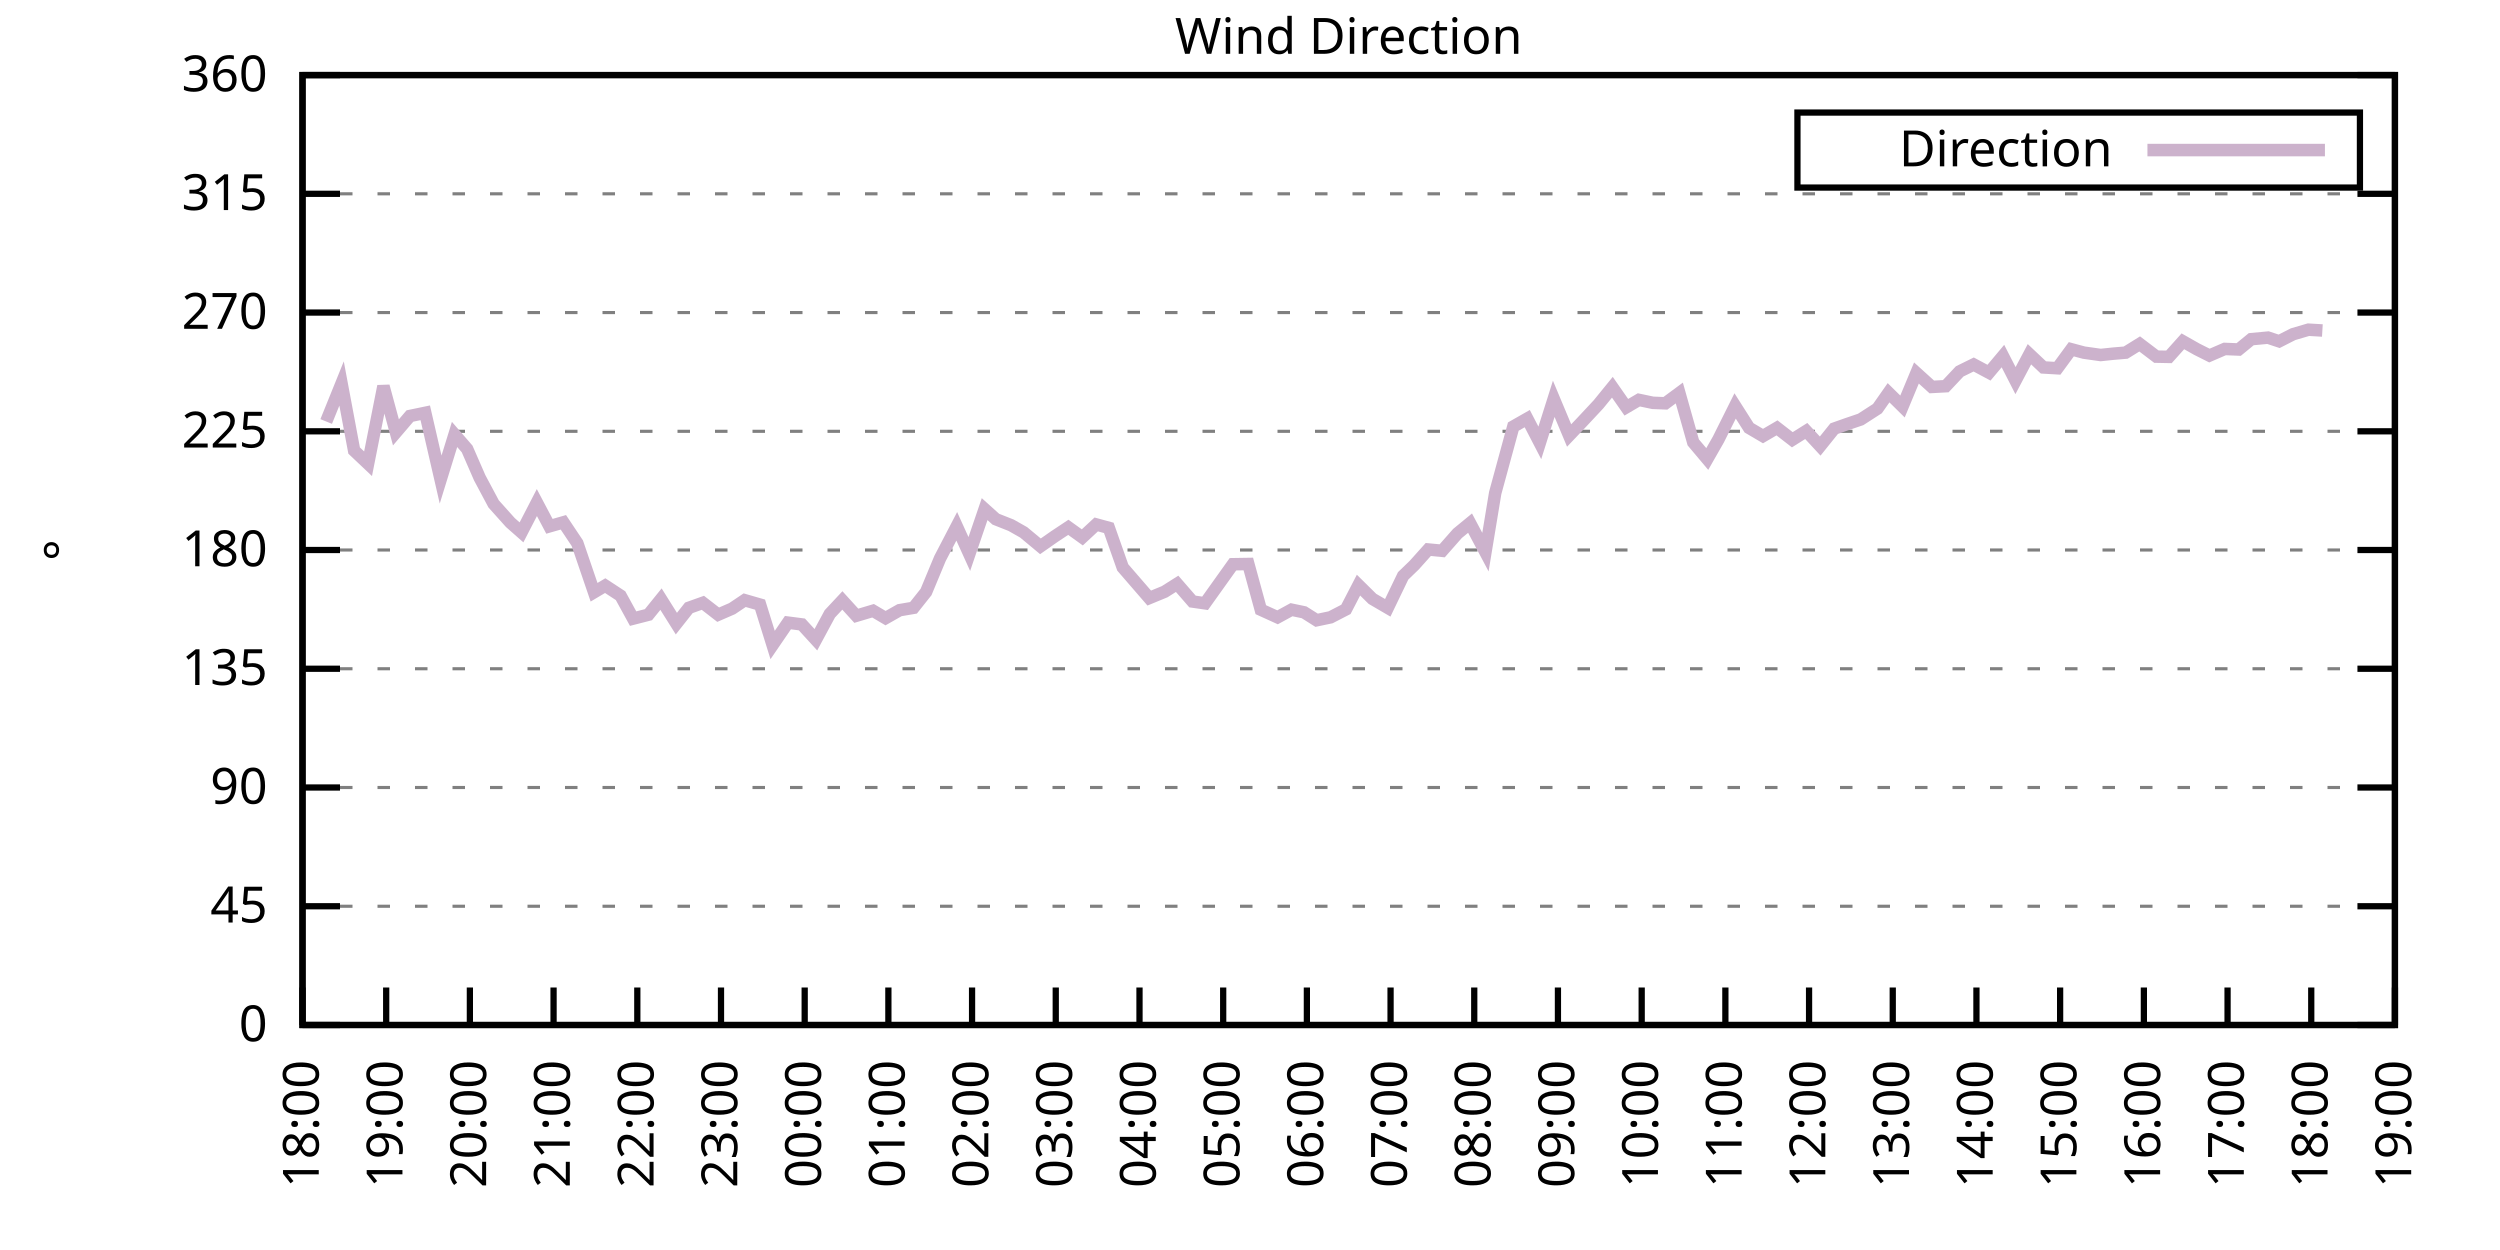
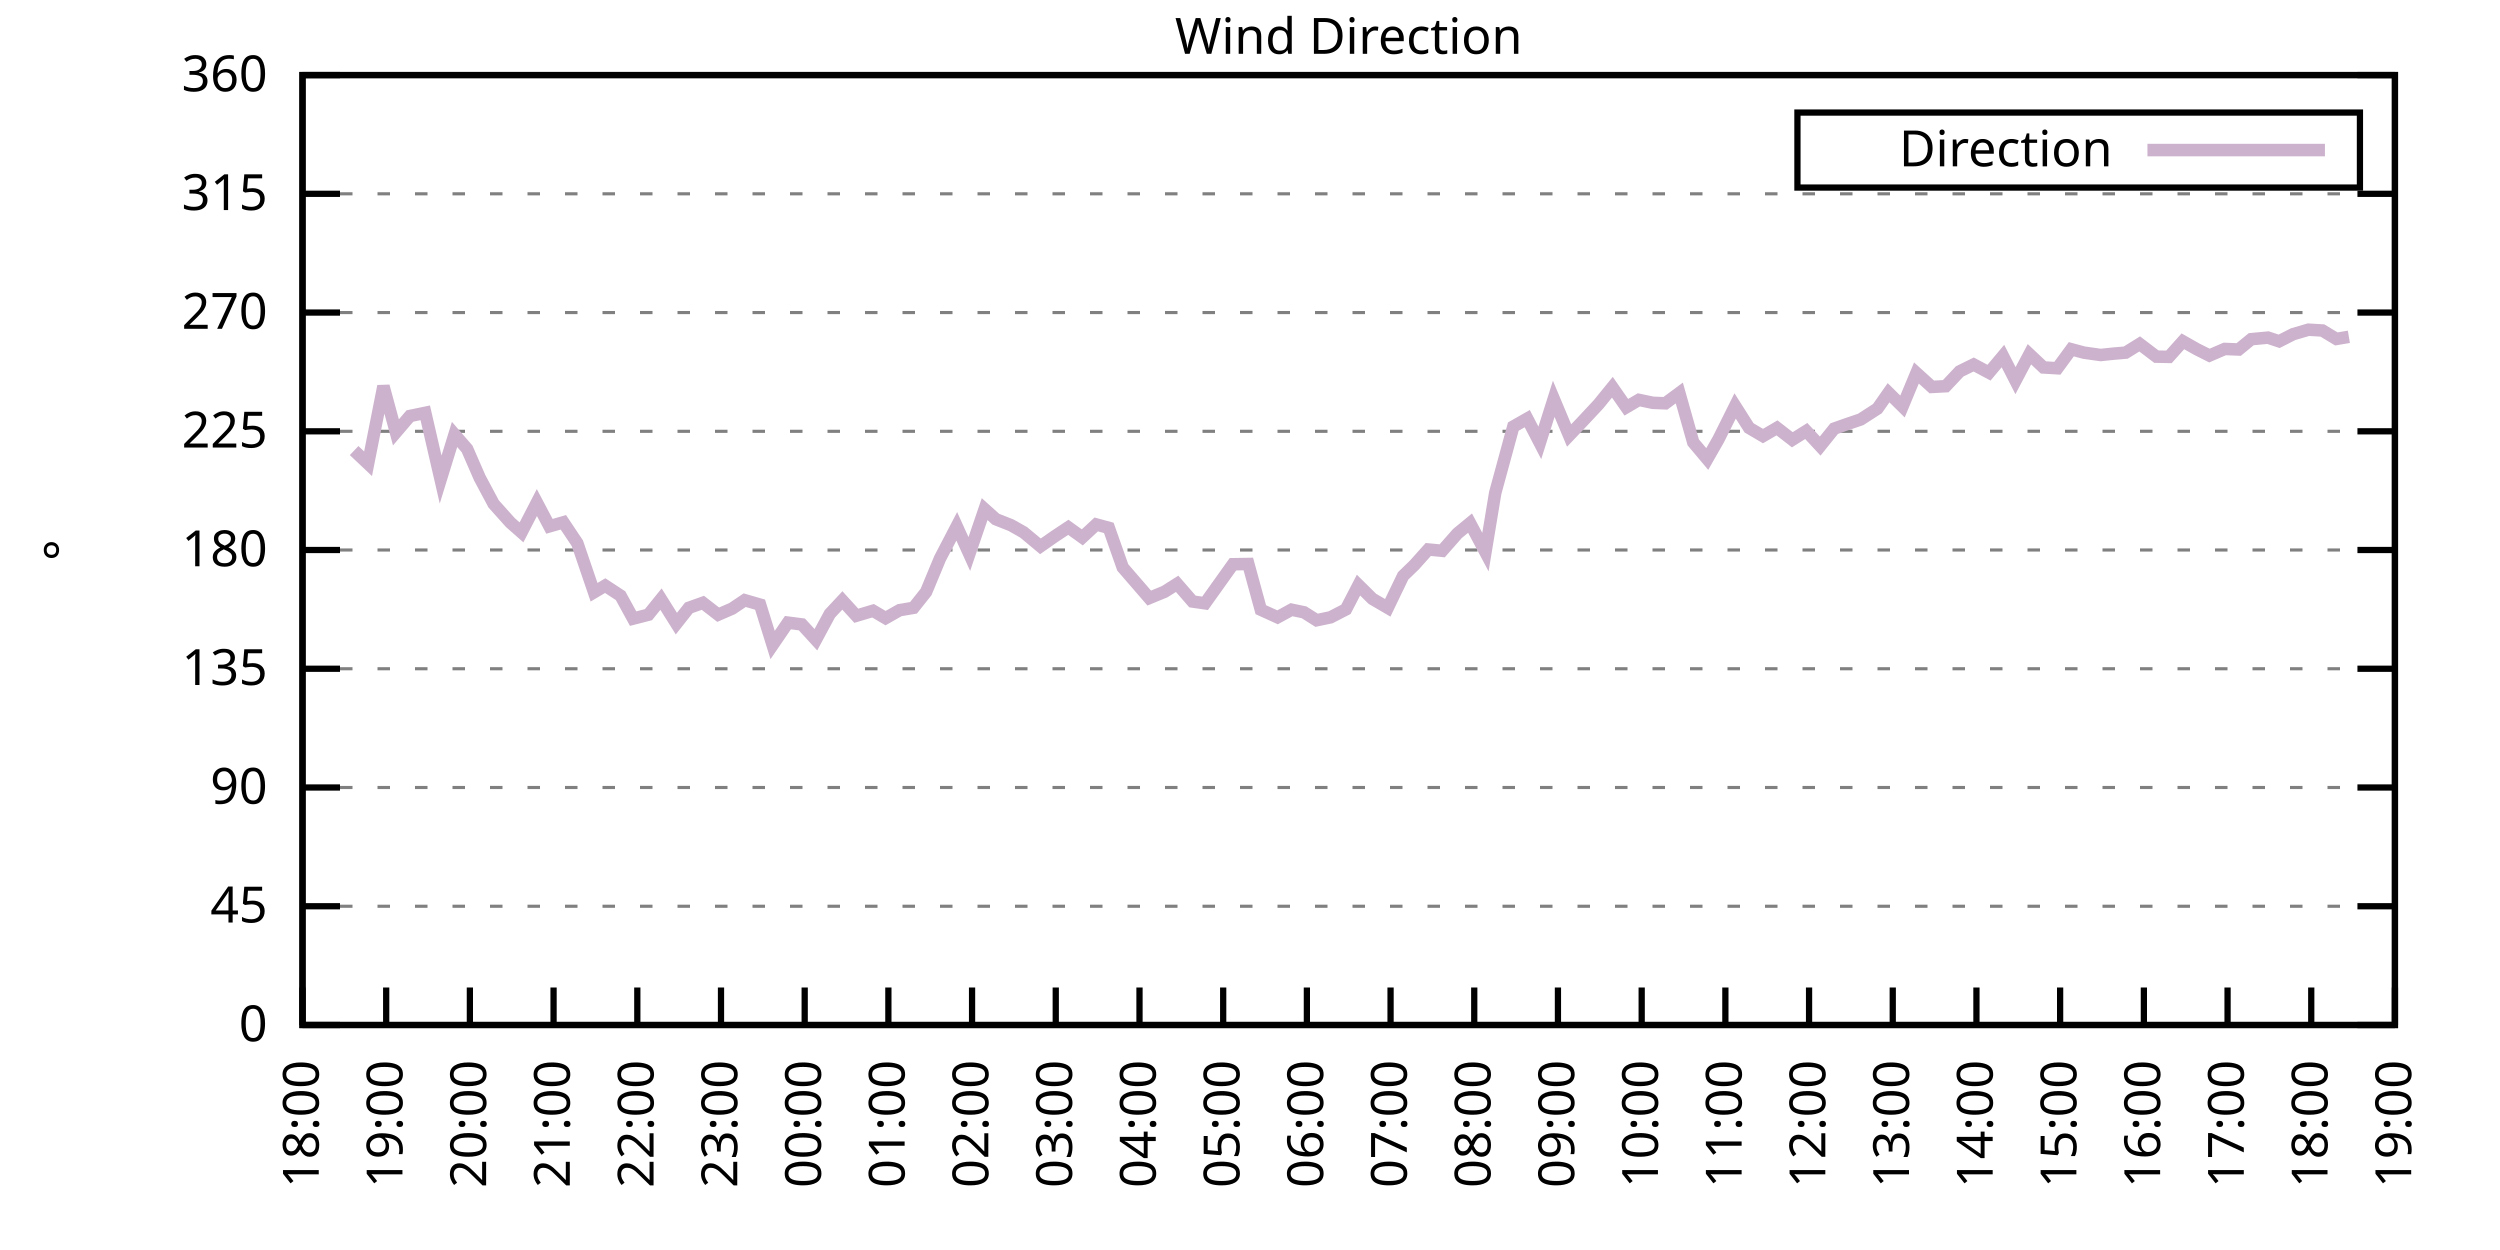
<svg xmlns="http://www.w3.org/2000/svg" xmlns:xlink="http://www.w3.org/1999/xlink" width="400" height="200" viewBox="0 0 400 200">
  <g id="gnuplot_canvas">
    <rect x="0" y="0" width="400" height="200" fill="none" />
    <defs>
      <circle id="gpDot" r="0.5" stroke-width="0.5" stroke="currentColor" />
      <path id="gpPt0" stroke-width="0.333" stroke="currentColor" d="M-1,0 h2 M0,-1 v2" />
      <path id="gpPt1" stroke-width="0.333" stroke="currentColor" d="M-1,-1 L1,1 M1,-1 L-1,1" />
      <path id="gpPt2" stroke-width="0.333" stroke="currentColor" d="M-1,0 L1,0 M0,-1 L0,1 M-1,-1 L1,1 M-1,1 L1,-1" />
      <rect id="gpPt3" stroke-width="0.333" stroke="currentColor" x="-1" y="-1" width="2" height="2" />
      <rect id="gpPt4" stroke-width="0.333" stroke="currentColor" fill="currentColor" x="-1" y="-1" width="2" height="2" />
      <circle id="gpPt5" stroke-width="0.333" stroke="currentColor" cx="0" cy="0" r="1" />
      <use xlink:href="#gpPt5" id="gpPt6" fill="currentColor" stroke="none" />
      <path id="gpPt7" stroke-width="0.333" stroke="currentColor" d="M0,-1.33 L-1.33,0.67 L1.33,0.67 z" />
      <use xlink:href="#gpPt7" id="gpPt8" fill="currentColor" stroke="none" />
      <use xlink:href="#gpPt7" id="gpPt9" stroke="currentColor" transform="rotate(180)" />
      <use xlink:href="#gpPt9" id="gpPt10" fill="currentColor" stroke="none" />
      <use xlink:href="#gpPt3" id="gpPt11" stroke="currentColor" transform="rotate(45)" />
      <use xlink:href="#gpPt11" id="gpPt12" fill="currentColor" stroke="none" />
      <path id="gpPt13" stroke-width="0.333" stroke="currentColor" d="M0,1.330 L1.265,0.411 L0.782,-1.067 L-0.782,-1.076 L-1.265,0.411 z" />
      <use xlink:href="#gpPt13" id="gpPt14" fill="currentColor" stroke="none" />
      <filter id="textbox" filterUnits="objectBoundingBox" x="0" y="0" height="1" width="1">
        <feFlood flood-color="white" flood-opacity="1" result="bgnd" />
        <feComposite in="SourceGraphic" in2="bgnd" operator="atop" />
      </filter>
      <filter id="greybox" filterUnits="objectBoundingBox" x="0" y="0" height="1" width="1">
        <feFlood flood-color="lightgrey" flood-opacity="1" result="grey" />
        <feComposite in="SourceGraphic" in2="grey" operator="atop" />
      </filter>
    </defs>
    <g fill="none" color="white" stroke="currentColor" stroke-width="1.00" stroke-linecap="butt" stroke-linejoin="miter">
</g>
    <g fill="none" color="black" stroke="currentColor" stroke-width="1.00" stroke-linecap="butt" stroke-linejoin="miter">
      <g stroke="none" shape-rendering="crispEdges">
        <polygon fill="rgb(255, 255, 255)" points="48.40,164.00 383.18,164.00 383.18,12.02 48.40,12.02 " />
      </g>
    </g>
    <g fill="none" color="black" stroke="currentColor" stroke-width="1.00" stroke-linecap="butt" stroke-linejoin="miter">
</g>
    <g fill="none" color="black" stroke="black" stroke-width="0.50" stroke-linecap="butt" stroke-linejoin="miter">
</g>
    <g fill="none" color="gray" stroke="currentColor" stroke-width="0.50" stroke-linecap="butt" stroke-linejoin="miter">
      <path stroke="gray" stroke-dasharray="2,4" class="gridline" d="M48.40,164.00 L383.19,164.00  " />
    </g>
    <g fill="none" color="gray" stroke="gray" stroke-width="1.00" stroke-linecap="butt" stroke-linejoin="miter">
</g>
    <g fill="none" color="black" stroke="currentColor" stroke-width="1.00" stroke-linecap="butt" stroke-linejoin="miter">
      <path stroke="black" d="M48.40,164.00 L54.40,164.00 M383.19,164.00 L377.19,164.00  " />
      <g transform="translate(42.80,166.60)" stroke="none" fill="black" font-family="Sans" font-size="8.00" text-anchor="end">
        <text>
          <tspan font-family="Sans"> 0</tspan>
        </text>
      </g>
    </g>
    <g fill="none" color="black" stroke="currentColor" stroke-width="1.00" stroke-linecap="butt" stroke-linejoin="miter">
</g>
    <g fill="none" color="black" stroke="black" stroke-width="0.50" stroke-linecap="butt" stroke-linejoin="miter">
</g>
    <g fill="none" color="gray" stroke="currentColor" stroke-width="0.50" stroke-linecap="butt" stroke-linejoin="miter">
      <path stroke="gray" stroke-dasharray="2,4" class="gridline" d="M48.40,145.00 L383.19,145.00  " />
    </g>
    <g fill="none" color="gray" stroke="gray" stroke-width="1.00" stroke-linecap="butt" stroke-linejoin="miter">
</g>
    <g fill="none" color="black" stroke="currentColor" stroke-width="1.00" stroke-linecap="butt" stroke-linejoin="miter">
      <path stroke="black" d="M48.40,145.00 L54.40,145.00 M383.19,145.00 L377.19,145.00  " />
      <g transform="translate(42.80,147.60)" stroke="none" fill="black" font-family="Sans" font-size="8.00" text-anchor="end">
        <text>
          <tspan font-family="Sans"> 45</tspan>
        </text>
      </g>
    </g>
    <g fill="none" color="black" stroke="currentColor" stroke-width="1.00" stroke-linecap="butt" stroke-linejoin="miter">
</g>
    <g fill="none" color="black" stroke="black" stroke-width="0.50" stroke-linecap="butt" stroke-linejoin="miter">
</g>
    <g fill="none" color="gray" stroke="currentColor" stroke-width="0.50" stroke-linecap="butt" stroke-linejoin="miter">
      <path stroke="gray" stroke-dasharray="2,4" class="gridline" d="M48.40,126.00 L383.19,126.00  " />
    </g>
    <g fill="none" color="gray" stroke="gray" stroke-width="1.00" stroke-linecap="butt" stroke-linejoin="miter">
</g>
    <g fill="none" color="black" stroke="currentColor" stroke-width="1.00" stroke-linecap="butt" stroke-linejoin="miter">
      <path stroke="black" d="M48.40,126.00 L54.40,126.00 M383.19,126.00 L377.19,126.00  " />
      <g transform="translate(42.80,128.60)" stroke="none" fill="black" font-family="Sans" font-size="8.00" text-anchor="end">
        <text>
          <tspan font-family="Sans"> 90</tspan>
        </text>
      </g>
    </g>
    <g fill="none" color="black" stroke="currentColor" stroke-width="1.00" stroke-linecap="butt" stroke-linejoin="miter">
</g>
    <g fill="none" color="black" stroke="black" stroke-width="0.50" stroke-linecap="butt" stroke-linejoin="miter">
</g>
    <g fill="none" color="gray" stroke="currentColor" stroke-width="0.50" stroke-linecap="butt" stroke-linejoin="miter">
      <path stroke="gray" stroke-dasharray="2,4" class="gridline" d="M48.40,107.00 L383.19,107.00  " />
    </g>
    <g fill="none" color="gray" stroke="gray" stroke-width="1.00" stroke-linecap="butt" stroke-linejoin="miter">
</g>
    <g fill="none" color="black" stroke="currentColor" stroke-width="1.00" stroke-linecap="butt" stroke-linejoin="miter">
      <path stroke="black" d="M48.40,107.00 L54.40,107.00 M383.19,107.00 L377.19,107.00  " />
      <g transform="translate(42.80,109.60)" stroke="none" fill="black" font-family="Sans" font-size="8.00" text-anchor="end">
        <text>
          <tspan font-family="Sans"> 135</tspan>
        </text>
      </g>
    </g>
    <g fill="none" color="black" stroke="currentColor" stroke-width="1.00" stroke-linecap="butt" stroke-linejoin="miter">
</g>
    <g fill="none" color="black" stroke="black" stroke-width="0.50" stroke-linecap="butt" stroke-linejoin="miter">
</g>
    <g fill="none" color="gray" stroke="currentColor" stroke-width="0.50" stroke-linecap="butt" stroke-linejoin="miter">
      <path stroke="gray" stroke-dasharray="2,4" class="gridline" d="M48.40,88.00 L383.19,88.00  " />
    </g>
    <g fill="none" color="gray" stroke="gray" stroke-width="1.00" stroke-linecap="butt" stroke-linejoin="miter">
</g>
    <g fill="none" color="black" stroke="currentColor" stroke-width="1.00" stroke-linecap="butt" stroke-linejoin="miter">
      <path stroke="black" d="M48.40,88.00 L54.40,88.00 M383.19,88.00 L377.19,88.00  " />
      <g transform="translate(42.80,90.60)" stroke="none" fill="black" font-family="Sans" font-size="8.00" text-anchor="end">
        <text>
          <tspan font-family="Sans"> 180</tspan>
        </text>
      </g>
    </g>
    <g fill="none" color="black" stroke="currentColor" stroke-width="1.00" stroke-linecap="butt" stroke-linejoin="miter">
</g>
    <g fill="none" color="black" stroke="black" stroke-width="0.50" stroke-linecap="butt" stroke-linejoin="miter">
</g>
    <g fill="none" color="gray" stroke="currentColor" stroke-width="0.50" stroke-linecap="butt" stroke-linejoin="miter">
      <path stroke="gray" stroke-dasharray="2,4" class="gridline" d="M48.40,69.01 L383.19,69.01  " />
    </g>
    <g fill="none" color="gray" stroke="gray" stroke-width="1.00" stroke-linecap="butt" stroke-linejoin="miter">
</g>
    <g fill="none" color="black" stroke="currentColor" stroke-width="1.00" stroke-linecap="butt" stroke-linejoin="miter">
      <path stroke="black" d="M48.40,69.01 L54.40,69.01 M383.19,69.01 L377.19,69.01  " />
      <g transform="translate(42.80,71.61)" stroke="none" fill="black" font-family="Sans" font-size="8.00" text-anchor="end">
        <text>
          <tspan font-family="Sans"> 225</tspan>
        </text>
      </g>
    </g>
    <g fill="none" color="black" stroke="currentColor" stroke-width="1.00" stroke-linecap="butt" stroke-linejoin="miter">
</g>
    <g fill="none" color="black" stroke="black" stroke-width="0.50" stroke-linecap="butt" stroke-linejoin="miter">
</g>
    <g fill="none" color="gray" stroke="currentColor" stroke-width="0.50" stroke-linecap="butt" stroke-linejoin="miter">
      <path stroke="gray" stroke-dasharray="2,4" class="gridline" d="M48.40,50.01 L383.19,50.01  " />
    </g>
    <g fill="none" color="gray" stroke="gray" stroke-width="1.00" stroke-linecap="butt" stroke-linejoin="miter">
</g>
    <g fill="none" color="black" stroke="currentColor" stroke-width="1.00" stroke-linecap="butt" stroke-linejoin="miter">
      <path stroke="black" d="M48.40,50.01 L54.40,50.01 M383.19,50.01 L377.19,50.01  " />
      <g transform="translate(42.80,52.61)" stroke="none" fill="black" font-family="Sans" font-size="8.00" text-anchor="end">
        <text>
          <tspan font-family="Sans"> 270</tspan>
        </text>
      </g>
    </g>
    <g fill="none" color="black" stroke="currentColor" stroke-width="1.00" stroke-linecap="butt" stroke-linejoin="miter">
</g>
    <g fill="none" color="black" stroke="black" stroke-width="0.50" stroke-linecap="butt" stroke-linejoin="miter">
</g>
    <g fill="none" color="gray" stroke="currentColor" stroke-width="0.50" stroke-linecap="butt" stroke-linejoin="miter">
      <path stroke="gray" stroke-dasharray="2,4" class="gridline" d="M48.40,31.01 L383.19,31.01  " />
    </g>
    <g fill="none" color="gray" stroke="gray" stroke-width="1.00" stroke-linecap="butt" stroke-linejoin="miter">
</g>
    <g fill="none" color="black" stroke="currentColor" stroke-width="1.00" stroke-linecap="butt" stroke-linejoin="miter">
      <path stroke="black" d="M48.40,31.01 L54.40,31.01 M383.19,31.01 L377.19,31.01  " />
      <g transform="translate(42.80,33.61)" stroke="none" fill="black" font-family="Sans" font-size="8.00" text-anchor="end">
        <text>
          <tspan font-family="Sans"> 315</tspan>
        </text>
      </g>
    </g>
    <g fill="none" color="black" stroke="currentColor" stroke-width="1.00" stroke-linecap="butt" stroke-linejoin="miter">
</g>
    <g fill="none" color="black" stroke="black" stroke-width="0.50" stroke-linecap="butt" stroke-linejoin="miter">
</g>
    <g fill="none" color="gray" stroke="currentColor" stroke-width="0.50" stroke-linecap="butt" stroke-linejoin="miter">
      <path stroke="gray" stroke-dasharray="2,4" class="gridline" d="M48.40,12.01 L383.19,12.01  " />
    </g>
    <g fill="none" color="gray" stroke="gray" stroke-width="1.00" stroke-linecap="butt" stroke-linejoin="miter">
</g>
    <g fill="none" color="black" stroke="currentColor" stroke-width="1.00" stroke-linecap="butt" stroke-linejoin="miter">
      <path stroke="black" d="M48.40,12.01 L54.40,12.01 M383.19,12.01 L377.19,12.01  " />
      <g transform="translate(42.80,14.61)" stroke="none" fill="black" font-family="Sans" font-size="8.00" text-anchor="end">
        <text>
          <tspan font-family="Sans"> 360</tspan>
        </text>
      </g>
    </g>
    <g fill="none" color="black" stroke="currentColor" stroke-width="1.00" stroke-linecap="butt" stroke-linejoin="miter">
      <path stroke="black" d="M48.40,164.00 L48.40,158.00  " />
      <g transform="translate(51.00,169.60) rotate(270.00)" stroke="none" fill="black" font-family="Sans" font-size="8.00" text-anchor="end">
        <text>
          <tspan font-family="Sans">18:00</tspan>
        </text>
      </g>
    </g>
    <g fill="none" color="black" stroke="currentColor" stroke-width="1.00" stroke-linecap="butt" stroke-linejoin="miter">
      <path stroke="black" d="M61.79,164.00 L61.79,158.00  " />
      <g transform="translate(64.39,169.60) rotate(270.00)" stroke="none" fill="black" font-family="Sans" font-size="8.00" text-anchor="end">
        <text>
          <tspan font-family="Sans">19:00</tspan>
        </text>
      </g>
    </g>
    <g fill="none" color="black" stroke="currentColor" stroke-width="1.00" stroke-linecap="butt" stroke-linejoin="miter">
      <path stroke="black" d="M75.18,164.00 L75.18,158.00  " />
      <g transform="translate(77.78,169.60) rotate(270.00)" stroke="none" fill="black" font-family="Sans" font-size="8.00" text-anchor="end">
        <text>
          <tspan font-family="Sans">20:00</tspan>
        </text>
      </g>
    </g>
    <g fill="none" color="black" stroke="currentColor" stroke-width="1.00" stroke-linecap="butt" stroke-linejoin="miter">
      <path stroke="black" d="M88.57,164.00 L88.57,158.00  " />
      <g transform="translate(91.17,169.60) rotate(270.00)" stroke="none" fill="black" font-family="Sans" font-size="8.00" text-anchor="end">
        <text>
          <tspan font-family="Sans">21:00</tspan>
        </text>
      </g>
    </g>
    <g fill="none" color="black" stroke="currentColor" stroke-width="1.00" stroke-linecap="butt" stroke-linejoin="miter">
      <path stroke="black" d="M101.97,164.00 L101.97,158.00  " />
      <g transform="translate(104.57,169.60) rotate(270.00)" stroke="none" fill="black" font-family="Sans" font-size="8.00" text-anchor="end">
        <text>
          <tspan font-family="Sans">22:00</tspan>
        </text>
      </g>
    </g>
    <g fill="none" color="black" stroke="currentColor" stroke-width="1.00" stroke-linecap="butt" stroke-linejoin="miter">
      <path stroke="black" d="M115.36,164.00 L115.36,158.00  " />
      <g transform="translate(117.96,169.60) rotate(270.00)" stroke="none" fill="black" font-family="Sans" font-size="8.00" text-anchor="end">
        <text>
          <tspan font-family="Sans">23:00</tspan>
        </text>
      </g>
    </g>
    <g fill="none" color="black" stroke="currentColor" stroke-width="1.00" stroke-linecap="butt" stroke-linejoin="miter">
      <path stroke="black" d="M128.75,164.00 L128.75,158.00  " />
      <g transform="translate(131.35,169.60) rotate(270.00)" stroke="none" fill="black" font-family="Sans" font-size="8.00" text-anchor="end">
        <text>
          <tspan font-family="Sans">00:00</tspan>
        </text>
      </g>
    </g>
    <g fill="none" color="black" stroke="currentColor" stroke-width="1.00" stroke-linecap="butt" stroke-linejoin="miter">
      <path stroke="black" d="M142.14,164.00 L142.14,158.00  " />
      <g transform="translate(144.74,169.60) rotate(270.00)" stroke="none" fill="black" font-family="Sans" font-size="8.00" text-anchor="end">
        <text>
          <tspan font-family="Sans">01:00</tspan>
        </text>
      </g>
    </g>
    <g fill="none" color="black" stroke="currentColor" stroke-width="1.00" stroke-linecap="butt" stroke-linejoin="miter">
      <path stroke="black" d="M155.53,164.00 L155.53,158.00  " />
      <g transform="translate(158.13,169.60) rotate(270.00)" stroke="none" fill="black" font-family="Sans" font-size="8.00" text-anchor="end">
        <text>
          <tspan font-family="Sans">02:00</tspan>
        </text>
      </g>
    </g>
    <g fill="none" color="black" stroke="currentColor" stroke-width="1.00" stroke-linecap="butt" stroke-linejoin="miter">
      <path stroke="black" d="M168.92,164.00 L168.92,158.00  " />
      <g transform="translate(171.52,169.60) rotate(270.00)" stroke="none" fill="black" font-family="Sans" font-size="8.00" text-anchor="end">
        <text>
          <tspan font-family="Sans">03:00</tspan>
        </text>
      </g>
    </g>
    <g fill="none" color="black" stroke="currentColor" stroke-width="1.00" stroke-linecap="butt" stroke-linejoin="miter">
      <path stroke="black" d="M182.32,164.00 L182.32,158.00  " />
      <g transform="translate(184.92,169.60) rotate(270.00)" stroke="none" fill="black" font-family="Sans" font-size="8.00" text-anchor="end">
        <text>
          <tspan font-family="Sans">04:00</tspan>
        </text>
      </g>
    </g>
    <g fill="none" color="black" stroke="currentColor" stroke-width="1.00" stroke-linecap="butt" stroke-linejoin="miter">
      <path stroke="black" d="M195.71,164.00 L195.71,158.00  " />
      <g transform="translate(198.31,169.60) rotate(270.00)" stroke="none" fill="black" font-family="Sans" font-size="8.00" text-anchor="end">
        <text>
          <tspan font-family="Sans">05:00</tspan>
        </text>
      </g>
    </g>
    <g fill="none" color="black" stroke="currentColor" stroke-width="1.00" stroke-linecap="butt" stroke-linejoin="miter">
      <path stroke="black" d="M209.10,164.00 L209.10,158.00  " />
      <g transform="translate(211.70,169.60) rotate(270.00)" stroke="none" fill="black" font-family="Sans" font-size="8.00" text-anchor="end">
        <text>
          <tspan font-family="Sans">06:00</tspan>
        </text>
      </g>
    </g>
    <g fill="none" color="black" stroke="currentColor" stroke-width="1.00" stroke-linecap="butt" stroke-linejoin="miter">
      <path stroke="black" d="M222.49,164.00 L222.49,158.00  " />
      <g transform="translate(225.09,169.60) rotate(270.00)" stroke="none" fill="black" font-family="Sans" font-size="8.00" text-anchor="end">
        <text>
          <tspan font-family="Sans">07:00</tspan>
        </text>
      </g>
    </g>
    <g fill="none" color="black" stroke="currentColor" stroke-width="1.00" stroke-linecap="butt" stroke-linejoin="miter">
      <path stroke="black" d="M235.88,164.00 L235.88,158.00  " />
      <g transform="translate(238.48,169.60) rotate(270.00)" stroke="none" fill="black" font-family="Sans" font-size="8.00" text-anchor="end">
        <text>
          <tspan font-family="Sans">08:00</tspan>
        </text>
      </g>
    </g>
    <g fill="none" color="black" stroke="currentColor" stroke-width="1.00" stroke-linecap="butt" stroke-linejoin="miter">
      <path stroke="black" d="M249.27,164.00 L249.27,158.00  " />
      <g transform="translate(251.87,169.60) rotate(270.00)" stroke="none" fill="black" font-family="Sans" font-size="8.00" text-anchor="end">
        <text>
          <tspan font-family="Sans">09:00</tspan>
        </text>
      </g>
    </g>
    <g fill="none" color="black" stroke="currentColor" stroke-width="1.00" stroke-linecap="butt" stroke-linejoin="miter">
      <path stroke="black" d="M262.67,164.00 L262.67,158.00  " />
      <g transform="translate(265.27,169.60) rotate(270.00)" stroke="none" fill="black" font-family="Sans" font-size="8.00" text-anchor="end">
        <text>
          <tspan font-family="Sans">10:00</tspan>
        </text>
      </g>
    </g>
    <g fill="none" color="black" stroke="currentColor" stroke-width="1.00" stroke-linecap="butt" stroke-linejoin="miter">
      <path stroke="black" d="M276.06,164.00 L276.06,158.00  " />
      <g transform="translate(278.66,169.60) rotate(270.00)" stroke="none" fill="black" font-family="Sans" font-size="8.00" text-anchor="end">
        <text>
          <tspan font-family="Sans">11:00</tspan>
        </text>
      </g>
    </g>
    <g fill="none" color="black" stroke="currentColor" stroke-width="1.00" stroke-linecap="butt" stroke-linejoin="miter">
      <path stroke="black" d="M289.45,164.00 L289.45,158.00  " />
      <g transform="translate(292.05,169.60) rotate(270.00)" stroke="none" fill="black" font-family="Sans" font-size="8.00" text-anchor="end">
        <text>
          <tspan font-family="Sans">12:00</tspan>
        </text>
      </g>
    </g>
    <g fill="none" color="black" stroke="currentColor" stroke-width="1.00" stroke-linecap="butt" stroke-linejoin="miter">
      <path stroke="black" d="M302.84,164.00 L302.84,158.00  " />
      <g transform="translate(305.44,169.60) rotate(270.00)" stroke="none" fill="black" font-family="Sans" font-size="8.00" text-anchor="end">
        <text>
          <tspan font-family="Sans">13:00</tspan>
        </text>
      </g>
    </g>
    <g fill="none" color="black" stroke="currentColor" stroke-width="1.00" stroke-linecap="butt" stroke-linejoin="miter">
      <path stroke="black" d="M316.23,164.00 L316.23,158.00  " />
      <g transform="translate(318.83,169.60) rotate(270.00)" stroke="none" fill="black" font-family="Sans" font-size="8.00" text-anchor="end">
        <text>
          <tspan font-family="Sans">14:00</tspan>
        </text>
      </g>
    </g>
    <g fill="none" color="black" stroke="currentColor" stroke-width="1.00" stroke-linecap="butt" stroke-linejoin="miter">
      <path stroke="black" d="M329.62,164.00 L329.62,158.00  " />
      <g transform="translate(332.22,169.60) rotate(270.00)" stroke="none" fill="black" font-family="Sans" font-size="8.00" text-anchor="end">
        <text>
          <tspan font-family="Sans">15:00</tspan>
        </text>
      </g>
    </g>
    <g fill="none" color="black" stroke="currentColor" stroke-width="1.00" stroke-linecap="butt" stroke-linejoin="miter">
      <path stroke="black" d="M343.02,164.00 L343.02,158.00  " />
      <g transform="translate(345.62,169.60) rotate(270.00)" stroke="none" fill="black" font-family="Sans" font-size="8.00" text-anchor="end">
        <text>
          <tspan font-family="Sans">16:00</tspan>
        </text>
      </g>
    </g>
    <g fill="none" color="black" stroke="currentColor" stroke-width="1.00" stroke-linecap="butt" stroke-linejoin="miter">
      <path stroke="black" d="M356.41,164.00 L356.41,158.00  " />
      <g transform="translate(359.01,169.60) rotate(270.00)" stroke="none" fill="black" font-family="Sans" font-size="8.00" text-anchor="end">
        <text>
          <tspan font-family="Sans">17:00</tspan>
        </text>
      </g>
    </g>
    <g fill="none" color="black" stroke="currentColor" stroke-width="1.00" stroke-linecap="butt" stroke-linejoin="miter">
      <path stroke="black" d="M369.80,164.00 L369.80,158.00  " />
      <g transform="translate(372.40,169.60) rotate(270.00)" stroke="none" fill="black" font-family="Sans" font-size="8.00" text-anchor="end">
        <text>
          <tspan font-family="Sans">18:00</tspan>
        </text>
      </g>
    </g>
    <g fill="none" color="black" stroke="currentColor" stroke-width="1.00" stroke-linecap="butt" stroke-linejoin="miter">
      <path stroke="black" d="M383.19,164.00 L383.19,158.00  " />
      <g transform="translate(385.79,169.60) rotate(270.00)" stroke="none" fill="black" font-family="Sans" font-size="8.00" text-anchor="end">
        <text>
          <tspan font-family="Sans">19:00</tspan>
        </text>
      </g>
    </g>
    <g fill="none" color="black" stroke="currentColor" stroke-width="1.00" stroke-linecap="butt" stroke-linejoin="miter">
</g>
    <g fill="none" color="black" stroke="currentColor" stroke-width="1.00" stroke-linecap="butt" stroke-linejoin="miter">
      <path stroke="black" d="M48.40,12.01 L48.40,164.00 L383.19,164.00 L383.19,12.01 L48.40,12.01 Z  " />
    </g>
    <g fill="none" color="black" stroke="currentColor" stroke-width="1.00" stroke-linecap="butt" stroke-linejoin="miter">
</g>
    <g fill="none" color="black" stroke="currentColor" stroke-width="1.00" stroke-linecap="butt" stroke-linejoin="miter">
      <path stroke="black" d="M287.59,30.01 L287.59,18.01 L377.59,18.01 L377.59,30.01 L287.59,30.01 Z  " />
    </g>
    <g id="Wind_direction_plot_1">
      <g fill="none" color="white" stroke="black" stroke-width="2.00" stroke-linecap="butt" stroke-linejoin="miter">
</g>
      <g fill="none" color="black" stroke="currentColor" stroke-width="2.00" stroke-linecap="butt" stroke-linejoin="miter">
        <g transform="translate(337.99,26.61)" stroke="none" fill="black" font-family="Sans" font-size="8.00" text-anchor="end">
          <text>
            <tspan font-family="Sans">Direction</tspan>
          </text>
        </g>
      </g>
      <g fill="none" color="black" stroke="currentColor" stroke-width="2.00" stroke-linecap="butt" stroke-linejoin="miter">
-         <path stroke="rgb(204, 178, 204)" d="M343.59,24.01 L371.99,24.01 M52.19,67.44 L54.65,61.36 L56.66,72.09 L58.89,74.20 L61.35,61.79 L63.35,69.18   L65.59,66.56 L68.04,66.05 L70.50,76.73 L72.73,69.51 L74.74,71.83 L76.75,76.44 L78.98,80.62 L81.66,83.61   L83.44,85.18 L85.90,80.41 L87.91,84.21 L90.14,83.57 L92.37,86.91 L95.05,94.76 L96.83,93.70 L99.29,95.31   L101.30,98.98 L103.75,98.35 L105.76,95.86 L108.22,99.78 L110.22,97.25 L112.46,96.45 L114.91,98.35 L117.14,97.38   L119.15,96.03 L121.61,96.74 L123.62,103.20 L126.07,99.62 L128.30,99.91 L130.54,102.36 L132.77,98.22 L134.78,96.07   L137.01,98.52 L139.69,97.72 L141.69,98.90 L143.93,97.63 L146.16,97.25 L148.17,94.72 L150.40,89.36 L153.08,84.21   L155.09,88.64 L157.54,81.46 L159.33,83.07 L161.78,84.04 L163.79,85.18 L166.47,87.41 L168.70,85.85 L170.93,84.37   L173.17,85.98 L175.40,83.91 L177.41,84.46 L179.64,90.79 L183.88,95.69 L186.33,94.68 L188.34,93.41 L190.80,96.24   L192.81,96.53 L197.27,90.28 L199.73,90.24 L201.73,97.55 L204.41,98.77 L206.64,97.55 L208.65,97.97 L210.66,99.24   L212.89,98.77 L215.35,97.50 L217.36,93.62 L219.59,95.82 L222.04,97.25 L224.50,92.14 L226.29,90.41 L228.52,87.92   L230.75,88.13 L233.20,85.35 L235.21,83.70 L237.67,88.34 L239.23,78.89 L242.13,68.25 L244.36,66.98 L246.37,70.86   L248.60,63.81 L251.06,69.68 L253.07,67.57 L255.75,64.70 L257.98,61.96 L260.21,65.16 L262.22,63.98 L264.45,64.45   L266.46,64.53 L268.69,62.88 L270.92,70.78 L273.16,73.44 L274.94,70.32 L277.62,64.95 L279.85,68.46 L282.08,69.77   L284.32,68.46 L286.77,70.36 L289.00,68.96 L291.23,71.37 L293.47,68.58 L295.48,67.87 L297.71,67.11 L300.39,65.38   L302.17,62.84 L304.40,65.04 L306.63,59.68 L309.09,61.91 L311.32,61.79 L313.55,59.42 L315.79,58.32 L318.24,59.63   L320.47,56.97 L322.48,60.90 L324.71,56.68 L326.95,58.79 L329.18,58.92 L331.41,55.88 L333.42,56.42 L336.10,56.80   L338.10,56.59 L340.11,56.42 L342.35,55.03 L345.02,57.06 L347.03,57.10 L349.26,54.61 L351.50,55.88 L353.51,56.89   L355.96,55.83 L358.19,55.92 L360.20,54.27 L362.88,54.02 L364.66,54.61 L366.90,53.47 L369.35,52.75 L371.58,52.88    " />
+         <path stroke="rgb(204, 178, 204)" d="M343.59,24.01 L371.99,24.01 M56.66,72.09 L58.89,74.20 L61.35,61.79 L63.35,69.18 L65.59,66.56 L68.04,66.05   L70.50,76.73 L72.73,69.51 L74.74,71.83 L76.75,76.44 L78.98,80.62 L81.66,83.61 L83.44,85.18 L85.90,80.41   L87.91,84.21 L90.14,83.57 L92.37,86.91 L95.05,94.76 L96.83,93.70 L99.29,95.31 L101.30,98.98 L103.75,98.35   L105.76,95.86 L108.22,99.78 L110.22,97.25 L112.46,96.45 L114.91,98.35 L117.14,97.38 L119.15,96.03 L121.61,96.74   L123.62,103.20 L126.07,99.62 L128.30,99.91 L130.54,102.36 L132.77,98.22 L134.78,96.07 L137.01,98.52 L139.69,97.72   L141.69,98.90 L143.93,97.63 L146.16,97.25 L148.17,94.72 L150.40,89.36 L153.08,84.21 L155.09,88.64 L157.54,81.46   L159.33,83.07 L161.78,84.04 L163.79,85.18 L166.47,87.41 L168.70,85.85 L170.93,84.37 L173.17,85.98 L175.40,83.91   L177.41,84.46 L179.64,90.79 L183.88,95.69 L186.33,94.68 L188.34,93.41 L190.80,96.24 L192.81,96.53 L197.27,90.28   L199.73,90.24 L201.73,97.55 L204.41,98.77 L206.64,97.55 L208.65,97.97 L210.66,99.24 L212.89,98.77 L215.35,97.50   L217.36,93.62 L219.59,95.82 L222.04,97.25 L224.50,92.14 L226.29,90.41 L228.52,87.92 L230.75,88.13 L233.20,85.35   L235.21,83.70 L237.67,88.34 L239.23,78.89 L242.13,68.25 L244.36,66.98 L246.37,70.86 L248.60,63.81 L251.06,69.68   L253.07,67.57 L255.75,64.70 L257.98,61.96 L260.21,65.16 L262.22,63.98 L264.45,64.45 L266.46,64.53 L268.69,62.88   L270.92,70.78 L273.16,73.44 L274.94,70.32 L277.62,64.95 L279.85,68.46 L282.08,69.77 L284.32,68.46 L286.77,70.36   L289.00,68.96 L291.23,71.37 L293.47,68.58 L295.48,67.87 L297.71,67.11 L300.39,65.38 L302.17,62.84 L304.40,65.04   L306.63,59.68 L309.09,61.91 L311.32,61.79 L313.55,59.42 L315.79,58.32 L318.24,59.63 L320.47,56.97 L322.48,60.90   L324.71,56.68 L326.95,58.79 L329.18,58.92 L331.41,55.88 L333.42,56.42 L336.10,56.80 L338.10,56.59 L340.11,56.42   L342.35,55.03 L345.02,57.06 L347.03,57.10 L349.26,54.61 L351.50,55.88 L353.51,56.89 L355.96,55.83 L358.19,55.92   L360.20,54.27 L362.88,54.02 L364.66,54.61 L366.90,53.47 L369.35,52.75 L371.58,52.88 L373.82,54.23 L375.82,53.89    " />
      </g>
    </g>
    <g fill="none" color="black" stroke="currentColor" stroke-width="2.00" stroke-linecap="butt" stroke-linejoin="miter">
</g>
    <g fill="none" color="black" stroke="black" stroke-width="1.00" stroke-linecap="butt" stroke-linejoin="miter">
</g>
    <g fill="none" color="black" stroke="currentColor" stroke-width="1.00" stroke-linecap="butt" stroke-linejoin="miter">
      <path stroke="black" d="M48.40,12.01 L48.40,164.00 L383.19,164.00 L383.19,12.01 L48.40,12.01 Z  " />
      <g transform="translate(12.80,88.01) rotate(270.00)" stroke="none" fill="black" font-family="Sans" font-size="8.00" text-anchor="middle">
        <text>
          <tspan font-family="Sans">°</tspan>
        </text>
      </g>
    </g>
    <g fill="none" color="black" stroke="currentColor" stroke-width="1.00" stroke-linecap="butt" stroke-linejoin="miter">
</g>
    <g fill="none" color="black" stroke="currentColor" stroke-width="1.00" stroke-linecap="butt" stroke-linejoin="miter">
      <g transform="translate(215.79,8.61)" stroke="none" fill="black" font-family="Sans" font-size="8.00" text-anchor="middle">
        <text>
          <tspan font-family="Sans">Wind Direction</tspan>
        </text>
      </g>
    </g>
    <g fill="none" color="black" stroke="currentColor" stroke-width="1.00" stroke-linecap="butt" stroke-linejoin="miter">
</g>
  </g>
</svg>
